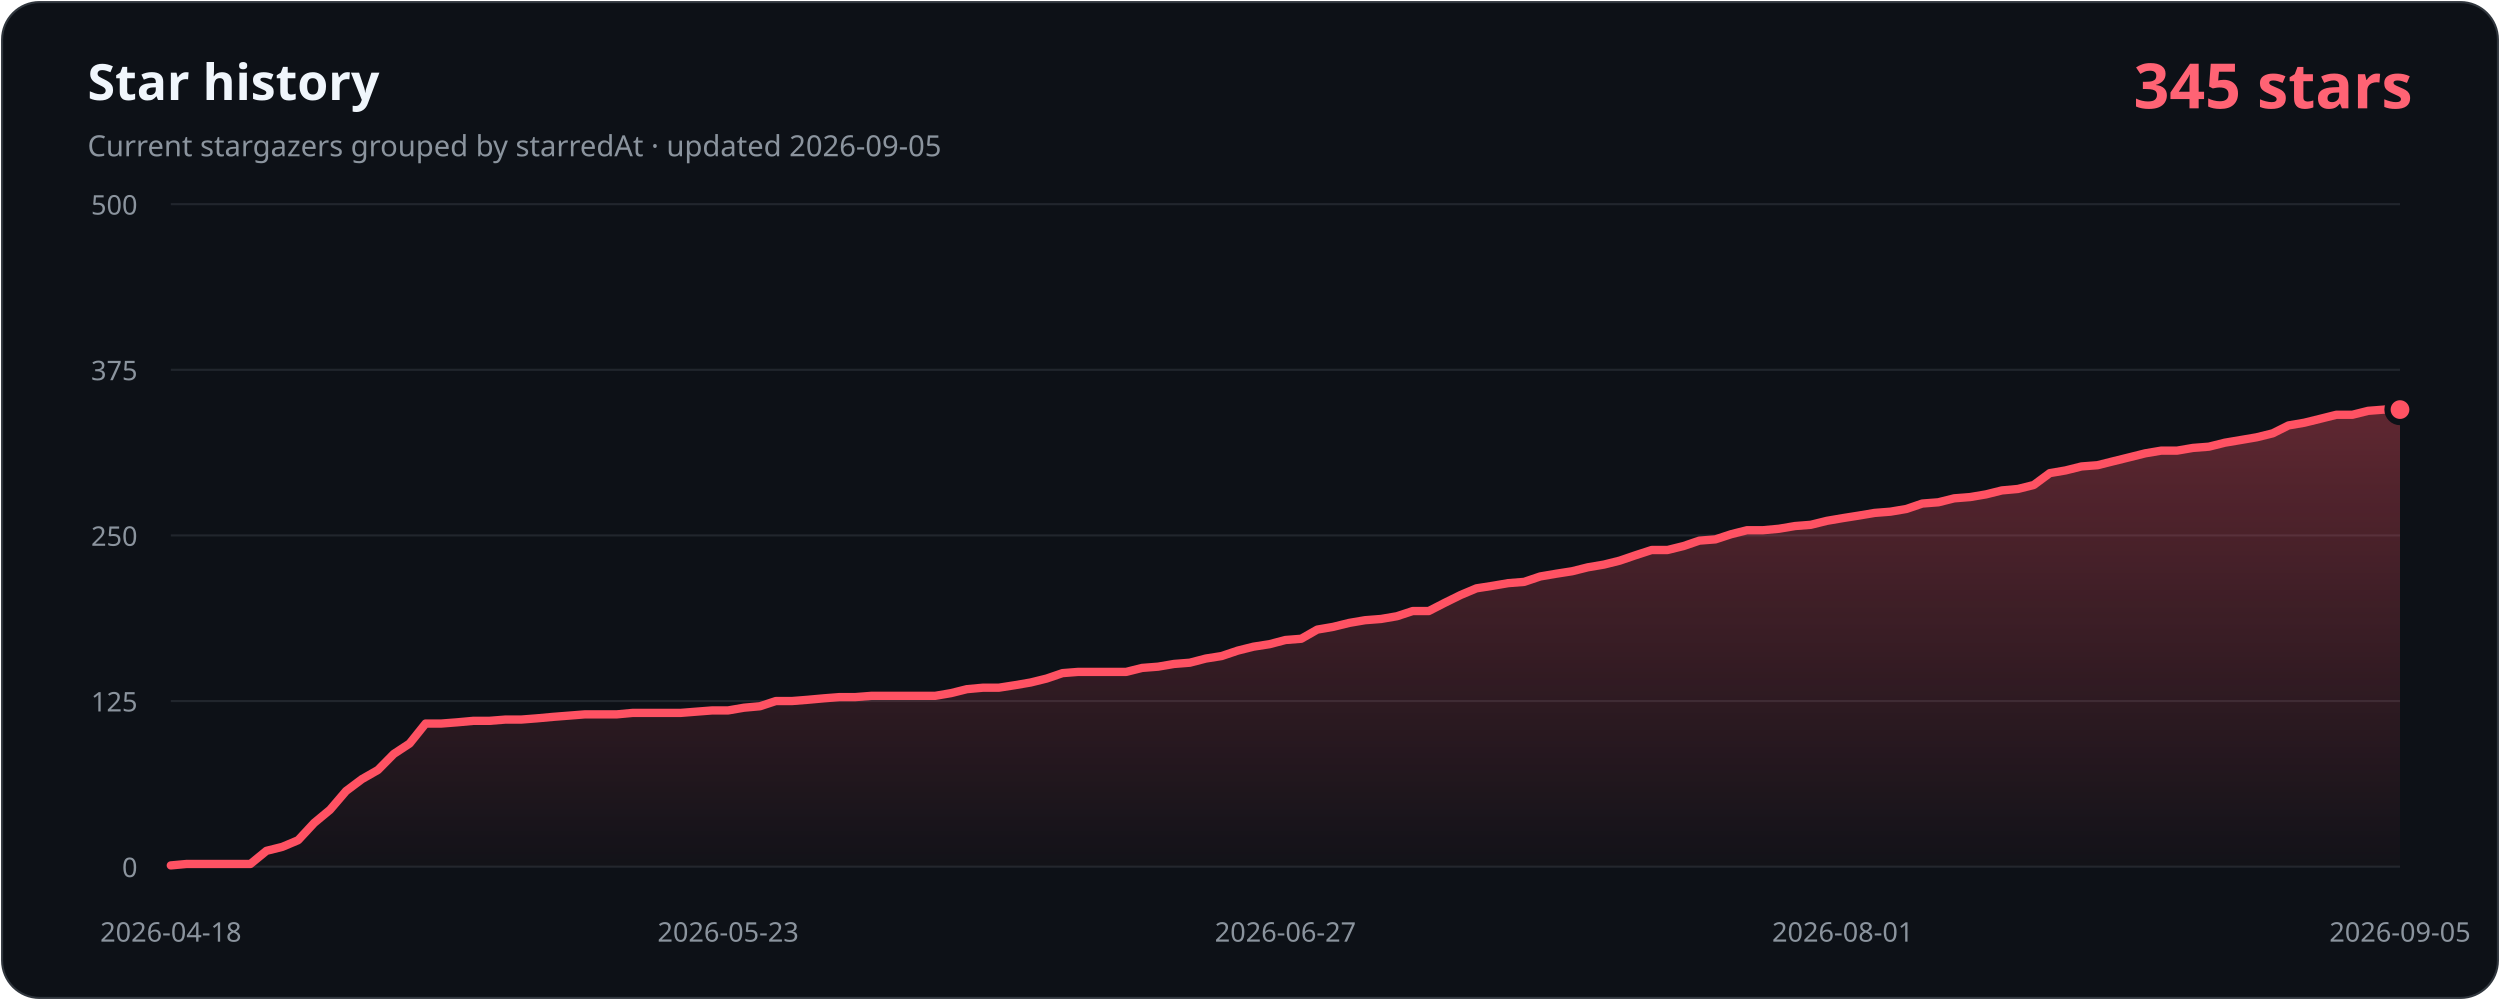
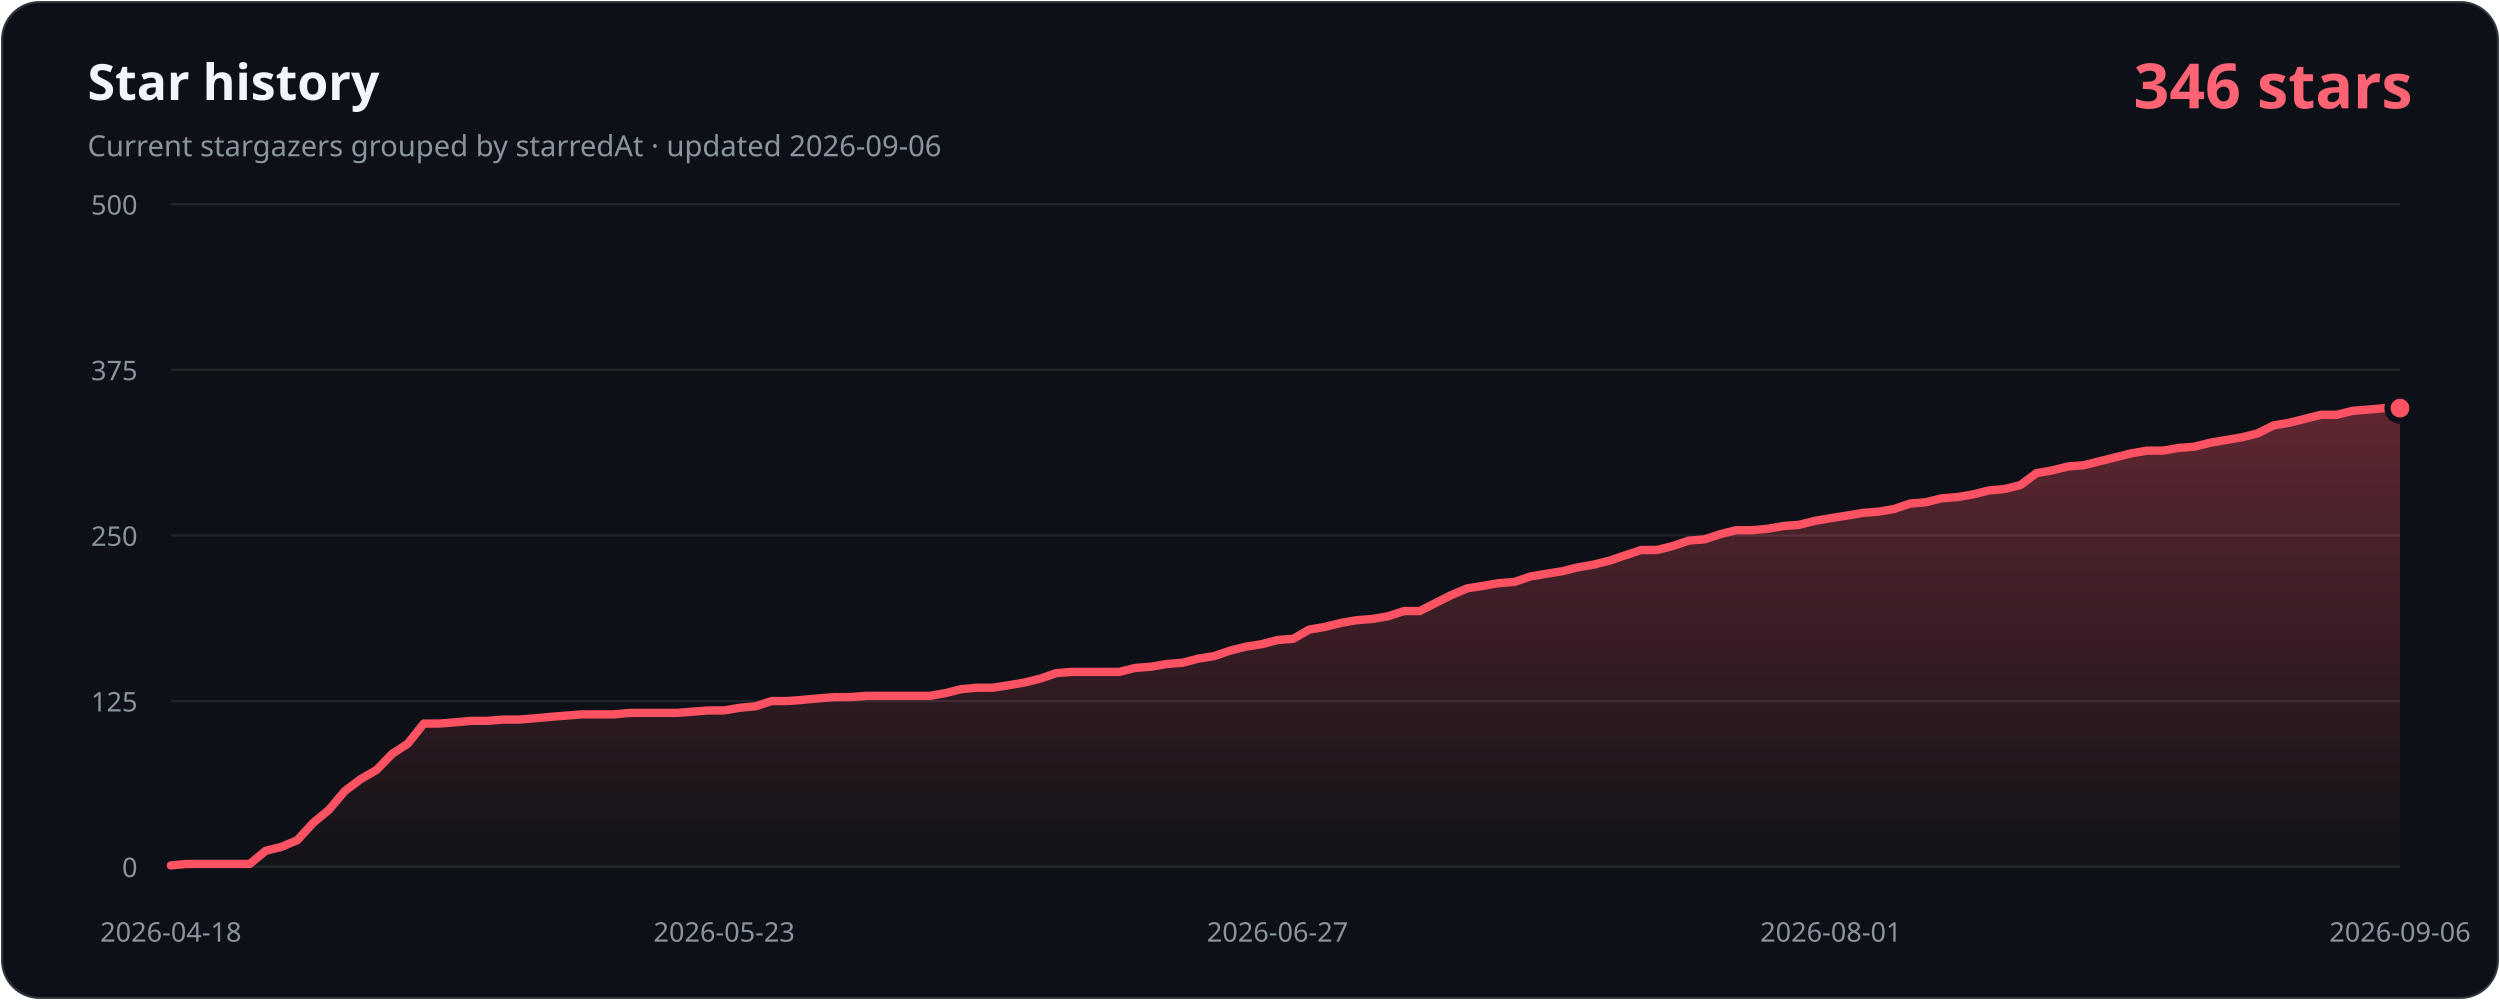
- <svg xmlns="http://www.w3.org/2000/svg" width="1200" height="480" viewBox="0 0 1200 480" role="img" aria-labelledby="title description" data-history-hash="89e6eb12ba037738a351">
+ <svg xmlns="http://www.w3.org/2000/svg" width="1200" height="480" viewBox="0 0 1200 480" role="img" aria-labelledby="title description" data-history-hash="7082fa1f656c4e56858c">
  <defs>
    <linearGradient id="area" x1="0" y1="0" x2="0" y2="1">
      <stop offset="0" stop-color="#ff5263" stop-opacity="0.34" />
      <stop offset="1" stop-color="#ff5263" stop-opacity="0.02" />
    </linearGradient>
  </defs>
  <rect x="1" y="1" width="1198" height="478" rx="18" fill="#0d1117" stroke="#30363d" />
  <text x="42" y="48" fill="#f0f6fc" font-family="Segoe UI, sans-serif" font-size="24" font-weight="700">Star history</text>
-   <text x="42" y="75" fill="#8b949e" font-family="Segoe UI, sans-serif" font-size="14">Current stargazers grouped by starredAt · updated 2026-09-05</text>
-   <text x="1158" y="52" fill="#ff6374" font-family="Segoe UI, sans-serif" font-size="30" font-weight="700" text-anchor="end">345 stars</text>
+   <text x="42" y="75" fill="#8b949e" font-family="Segoe UI, sans-serif" font-size="14">Current stargazers grouped by starredAt · updated 2026-09-06</text>
+   <text x="1158" y="52" fill="#ff6374" font-family="Segoe UI, sans-serif" font-size="30" font-weight="700" text-anchor="end">346 stars</text>
  <g font-family="Segoe UI, sans-serif" font-size="13">
    <line class="grid" x1="82" y1="416.0" x2="1152" y2="416.0" />
    <text class="axis" x="66" y="421.0" text-anchor="end">0</text>
    <line class="grid" x1="82" y1="336.5" x2="1152" y2="336.5" />
    <text class="axis" x="66" y="341.5" text-anchor="end">125</text>
    <line class="grid" x1="82" y1="257.0" x2="1152" y2="257.0" />
    <text class="axis" x="66" y="262.0" text-anchor="end">250</text>
    <line class="grid" x1="82" y1="177.5" x2="1152" y2="177.5" />
    <text class="axis" x="66" y="182.5" text-anchor="end">375</text>
    <line class="grid" x1="82" y1="98.0" x2="1152" y2="98.0" />
    <text class="axis" x="66" y="103.0" text-anchor="end">500</text>
    <text class="axis" x="82.0" y="452" text-anchor="middle">2026-04-18</text>
-     <text class="axis" x="349.5" y="452" text-anchor="middle">2026-05-23</text>
-     <text class="axis" x="617.0" y="452" text-anchor="middle">2026-06-27</text>
-     <text class="axis" x="884.5" y="452" text-anchor="middle">2026-08-01</text>
-     <text class="axis" x="1152.0" y="452" text-anchor="middle">2026-09-05</text>
+     <text class="axis" x="347.6" y="452" text-anchor="middle">2026-05-23</text>
+     <text class="axis" x="613.2" y="452" text-anchor="middle">2026-06-27</text>
+     <text class="axis" x="878.8" y="452" text-anchor="middle">2026-08-01</text>
+     <text class="axis" x="1152.0" y="452" text-anchor="middle">2026-09-06</text>
  </g>
-   <path d="M 82,416 L 82.0,415.4 L 89.6,414.7 L 97.3,414.7 L 104.9,414.7 L 112.6,414.7 L 120.2,414.7 L 127.9,408.4 L 135.5,406.5 L 143.1,403.3 L 150.8,395.0 L 158.4,388.7 L 166.1,379.7 L 173.7,374.0 L 181.4,369.6 L 189.0,361.9 L 196.6,356.9 L 204.3,347.3 L 211.9,347.3 L 219.6,346.7 L 227.2,346.0 L 234.9,346.0 L 242.5,345.4 L 250.1,345.4 L 257.8,344.8 L 265.4,344.1 L 273.1,343.5 L 280.7,342.9 L 288.4,342.9 L 296.0,342.9 L 303.6,342.2 L 311.3,342.2 L 318.9,342.2 L 326.6,342.2 L 334.2,341.6 L 341.9,341.0 L 349.5,341.0 L 357.1,339.7 L 364.8,339.0 L 372.4,336.5 L 380.1,336.5 L 387.7,335.9 L 395.4,335.2 L 403.0,334.6 L 410.6,334.6 L 418.3,334.0 L 425.9,334.0 L 433.6,334.0 L 441.2,334.0 L 448.9,334.0 L 456.5,332.7 L 464.1,330.8 L 471.8,330.1 L 479.4,330.1 L 487.1,328.9 L 494.7,327.6 L 502.4,325.7 L 510.0,323.1 L 517.6,322.5 L 525.3,322.5 L 532.9,322.5 L 540.6,322.5 L 548.2,320.6 L 555.9,320.0 L 563.5,318.7 L 571.1,318.1 L 578.8,316.1 L 586.4,314.9 L 594.1,312.3 L 601.7,310.4 L 609.4,309.2 L 617.0,307.2 L 624.6,306.6 L 632.3,302.2 L 639.9,300.9 L 647.6,299.0 L 655.2,297.7 L 662.9,297.1 L 670.5,295.8 L 678.1,293.3 L 685.8,293.3 L 693.4,289.4 L 701.1,285.6 L 708.7,282.4 L 716.4,281.2 L 724.0,279.9 L 731.6,279.3 L 739.3,276.7 L 746.9,275.4 L 754.6,274.2 L 762.2,272.3 L 769.9,271.0 L 777.5,269.1 L 785.1,266.5 L 792.8,264.0 L 800.4,264.0 L 808.1,262.1 L 815.7,259.5 L 823.4,258.9 L 831.0,256.4 L 838.6,254.5 L 846.3,254.5 L 853.9,253.8 L 861.6,252.5 L 869.2,251.9 L 876.9,250.0 L 884.5,248.7 L 892.1,247.5 L 899.8,246.2 L 907.4,245.6 L 915.1,244.3 L 922.7,241.7 L 930.4,241.1 L 938.0,239.2 L 945.6,238.6 L 953.3,237.3 L 960.9,235.4 L 968.6,234.7 L 976.2,232.8 L 983.9,227.1 L 991.5,225.8 L 999.1,223.9 L 1006.8,223.3 L 1014.4,221.4 L 1022.1,219.5 L 1029.7,217.6 L 1037.4,216.3 L 1045.0,216.3 L 1052.6,215.0 L 1060.3,214.4 L 1067.9,212.5 L 1075.6,211.2 L 1083.2,209.9 L 1090.9,208.0 L 1098.5,204.2 L 1106.1,202.9 L 1113.8,201.0 L 1121.4,199.1 L 1129.1,199.1 L 1136.7,197.2 L 1144.4,196.6 L 1152.0,196.6 L 1152,416 Z" fill="url(#area)" />
-   <polyline points="82.0,415.4 89.6,414.7 97.3,414.7 104.9,414.7 112.6,414.7 120.2,414.7 127.9,408.4 135.5,406.5 143.1,403.3 150.8,395.0 158.4,388.7 166.1,379.7 173.7,374.0 181.4,369.6 189.0,361.9 196.6,356.9 204.3,347.3 211.9,347.3 219.6,346.7 227.2,346.0 234.9,346.0 242.5,345.4 250.1,345.4 257.8,344.8 265.4,344.1 273.1,343.5 280.7,342.9 288.4,342.9 296.0,342.9 303.6,342.2 311.3,342.2 318.9,342.2 326.6,342.2 334.2,341.6 341.9,341.0 349.5,341.0 357.1,339.7 364.8,339.0 372.4,336.5 380.1,336.5 387.7,335.9 395.4,335.2 403.0,334.6 410.6,334.6 418.3,334.0 425.9,334.0 433.6,334.0 441.2,334.0 448.9,334.0 456.5,332.7 464.1,330.8 471.8,330.1 479.4,330.1 487.1,328.9 494.7,327.6 502.4,325.7 510.0,323.1 517.6,322.5 525.3,322.5 532.9,322.5 540.6,322.5 548.2,320.6 555.9,320.0 563.5,318.7 571.1,318.1 578.8,316.1 586.4,314.9 594.1,312.3 601.7,310.4 609.4,309.2 617.0,307.2 624.6,306.6 632.3,302.2 639.9,300.9 647.6,299.0 655.2,297.7 662.9,297.1 670.5,295.8 678.1,293.3 685.8,293.3 693.4,289.4 701.1,285.6 708.7,282.4 716.4,281.2 724.0,279.9 731.6,279.3 739.3,276.7 746.9,275.4 754.6,274.2 762.2,272.3 769.9,271.0 777.5,269.1 785.1,266.5 792.8,264.0 800.4,264.0 808.1,262.1 815.7,259.5 823.4,258.9 831.0,256.4 838.6,254.5 846.3,254.5 853.9,253.8 861.6,252.5 869.2,251.9 876.9,250.0 884.5,248.7 892.1,247.5 899.8,246.2 907.4,245.6 915.1,244.3 922.7,241.7 930.4,241.1 938.0,239.2 945.6,238.6 953.3,237.3 960.9,235.4 968.6,234.7 976.2,232.8 983.9,227.1 991.5,225.8 999.1,223.9 1006.8,223.3 1014.4,221.4 1022.1,219.5 1029.7,217.6 1037.4,216.3 1045.0,216.3 1052.6,215.0 1060.3,214.4 1067.9,212.5 1075.6,211.2 1083.2,209.9 1090.9,208.0 1098.5,204.2 1106.1,202.9 1113.8,201.0 1121.4,199.1 1129.1,199.1 1136.7,197.2 1144.4,196.6 1152.0,196.6" fill="none" stroke="#ff5263" stroke-width="4" stroke-linecap="round" stroke-linejoin="round" />
-   <circle cx="1152.0" cy="196.6" r="6" fill="#ff5263" stroke="#0d1117" stroke-width="3" />
+   <path d="M 82,416 L 82.0,415.4 L 89.6,414.7 L 97.2,414.7 L 104.8,414.7 L 112.4,414.7 L 119.9,414.7 L 127.5,408.4 L 135.1,406.5 L 142.7,403.3 L 150.3,395.0 L 157.9,388.7 L 165.5,379.7 L 173.1,374.0 L 180.7,369.6 L 188.2,361.9 L 195.8,356.9 L 203.4,347.3 L 211.0,347.3 L 218.6,346.7 L 226.2,346.0 L 233.8,346.0 L 241.4,345.4 L 249.0,345.4 L 256.5,344.8 L 264.1,344.1 L 271.7,343.5 L 279.3,342.9 L 286.9,342.9 L 294.5,342.9 L 302.1,342.2 L 309.7,342.2 L 317.2,342.2 L 324.8,342.2 L 332.4,341.6 L 340.0,341.0 L 347.6,341.0 L 355.2,339.7 L 362.8,339.0 L 370.4,336.5 L 378.0,336.5 L 385.5,335.9 L 393.1,335.2 L 400.7,334.6 L 408.3,334.6 L 415.9,334.0 L 423.5,334.0 L 431.1,334.0 L 438.7,334.0 L 446.3,334.0 L 453.8,332.7 L 461.4,330.8 L 469.0,330.1 L 476.6,330.1 L 484.2,328.9 L 491.8,327.6 L 499.4,325.7 L 507.0,323.1 L 514.6,322.5 L 522.1,322.5 L 529.7,322.5 L 537.3,322.5 L 544.9,320.6 L 552.5,320.0 L 560.1,318.7 L 567.7,318.1 L 575.3,316.1 L 582.9,314.9 L 590.4,312.3 L 598.0,310.4 L 605.6,309.2 L 613.2,307.2 L 620.8,306.6 L 628.4,302.2 L 636.0,300.9 L 643.6,299.0 L 651.1,297.7 L 658.7,297.1 L 666.3,295.8 L 673.9,293.3 L 681.5,293.3 L 689.1,289.4 L 696.7,285.6 L 704.3,282.4 L 711.9,281.2 L 719.4,279.9 L 727.0,279.3 L 734.6,276.7 L 742.2,275.4 L 749.8,274.2 L 757.4,272.3 L 765.0,271.0 L 772.6,269.1 L 780.2,266.5 L 787.7,264.0 L 795.3,264.0 L 802.9,262.1 L 810.5,259.5 L 818.1,258.9 L 825.7,256.4 L 833.3,254.5 L 840.9,254.5 L 848.5,253.8 L 856.0,252.5 L 863.6,251.9 L 871.2,250.0 L 878.8,248.7 L 886.4,247.5 L 894.0,246.2 L 901.6,245.6 L 909.2,244.3 L 916.8,241.7 L 924.3,241.1 L 931.9,239.2 L 939.5,238.6 L 947.1,237.3 L 954.7,235.4 L 962.3,234.7 L 969.9,232.8 L 977.5,227.1 L 985.0,225.8 L 992.6,223.9 L 1000.2,223.3 L 1007.8,221.4 L 1015.4,219.5 L 1023.0,217.6 L 1030.6,216.3 L 1038.2,216.3 L 1045.8,215.0 L 1053.3,214.4 L 1060.9,212.5 L 1068.5,211.2 L 1076.1,209.9 L 1083.7,208.0 L 1091.3,204.2 L 1098.9,202.9 L 1106.5,201.0 L 1114.1,199.1 L 1121.6,199.1 L 1129.2,197.2 L 1136.8,196.6 L 1144.4,195.9 L 1152.0,195.9 L 1152,416 Z" fill="url(#area)" />
+   <polyline points="82.0,415.4 89.6,414.7 97.2,414.7 104.8,414.7 112.4,414.7 119.9,414.7 127.5,408.4 135.1,406.5 142.7,403.3 150.3,395.0 157.9,388.7 165.5,379.7 173.1,374.0 180.7,369.6 188.2,361.9 195.8,356.9 203.4,347.3 211.0,347.3 218.6,346.7 226.2,346.0 233.8,346.0 241.4,345.4 249.0,345.4 256.5,344.8 264.1,344.1 271.7,343.5 279.3,342.9 286.9,342.9 294.5,342.9 302.1,342.2 309.7,342.2 317.2,342.2 324.8,342.2 332.4,341.6 340.0,341.0 347.6,341.0 355.2,339.7 362.8,339.0 370.4,336.5 378.0,336.5 385.5,335.9 393.1,335.2 400.7,334.6 408.3,334.6 415.9,334.0 423.5,334.0 431.1,334.0 438.7,334.0 446.3,334.0 453.8,332.7 461.4,330.8 469.0,330.1 476.6,330.1 484.2,328.9 491.8,327.6 499.4,325.7 507.0,323.1 514.6,322.5 522.1,322.5 529.7,322.5 537.3,322.5 544.9,320.6 552.5,320.0 560.1,318.7 567.7,318.1 575.3,316.1 582.9,314.9 590.4,312.3 598.0,310.4 605.6,309.2 613.2,307.2 620.8,306.6 628.4,302.2 636.0,300.9 643.6,299.0 651.1,297.7 658.7,297.1 666.3,295.8 673.9,293.3 681.5,293.3 689.1,289.4 696.7,285.6 704.3,282.4 711.9,281.2 719.4,279.9 727.0,279.3 734.6,276.7 742.2,275.4 749.8,274.2 757.4,272.3 765.0,271.0 772.6,269.1 780.2,266.5 787.7,264.0 795.3,264.0 802.9,262.1 810.5,259.5 818.1,258.9 825.7,256.4 833.3,254.5 840.9,254.5 848.5,253.8 856.0,252.5 863.6,251.9 871.2,250.0 878.8,248.7 886.4,247.5 894.0,246.2 901.6,245.6 909.2,244.3 916.8,241.7 924.3,241.1 931.9,239.2 939.5,238.6 947.1,237.3 954.7,235.4 962.3,234.7 969.9,232.8 977.5,227.1 985.0,225.8 992.6,223.9 1000.2,223.3 1007.8,221.4 1015.4,219.5 1023.0,217.6 1030.6,216.3 1038.2,216.3 1045.8,215.0 1053.3,214.4 1060.9,212.5 1068.5,211.2 1076.1,209.9 1083.7,208.0 1091.3,204.2 1098.9,202.9 1106.5,201.0 1114.1,199.1 1121.6,199.1 1129.2,197.2 1136.8,196.6 1144.4,195.9 1152.0,195.9" fill="none" stroke="#ff5263" stroke-width="4" stroke-linecap="round" stroke-linejoin="round" />
+   <circle cx="1152.0" cy="195.9" r="6" fill="#ff5263" stroke="#0d1117" stroke-width="3" />
  <style>.grid{stroke:#21262d;stroke-width:1}.axis{fill:#8b949e}</style>
</svg>
